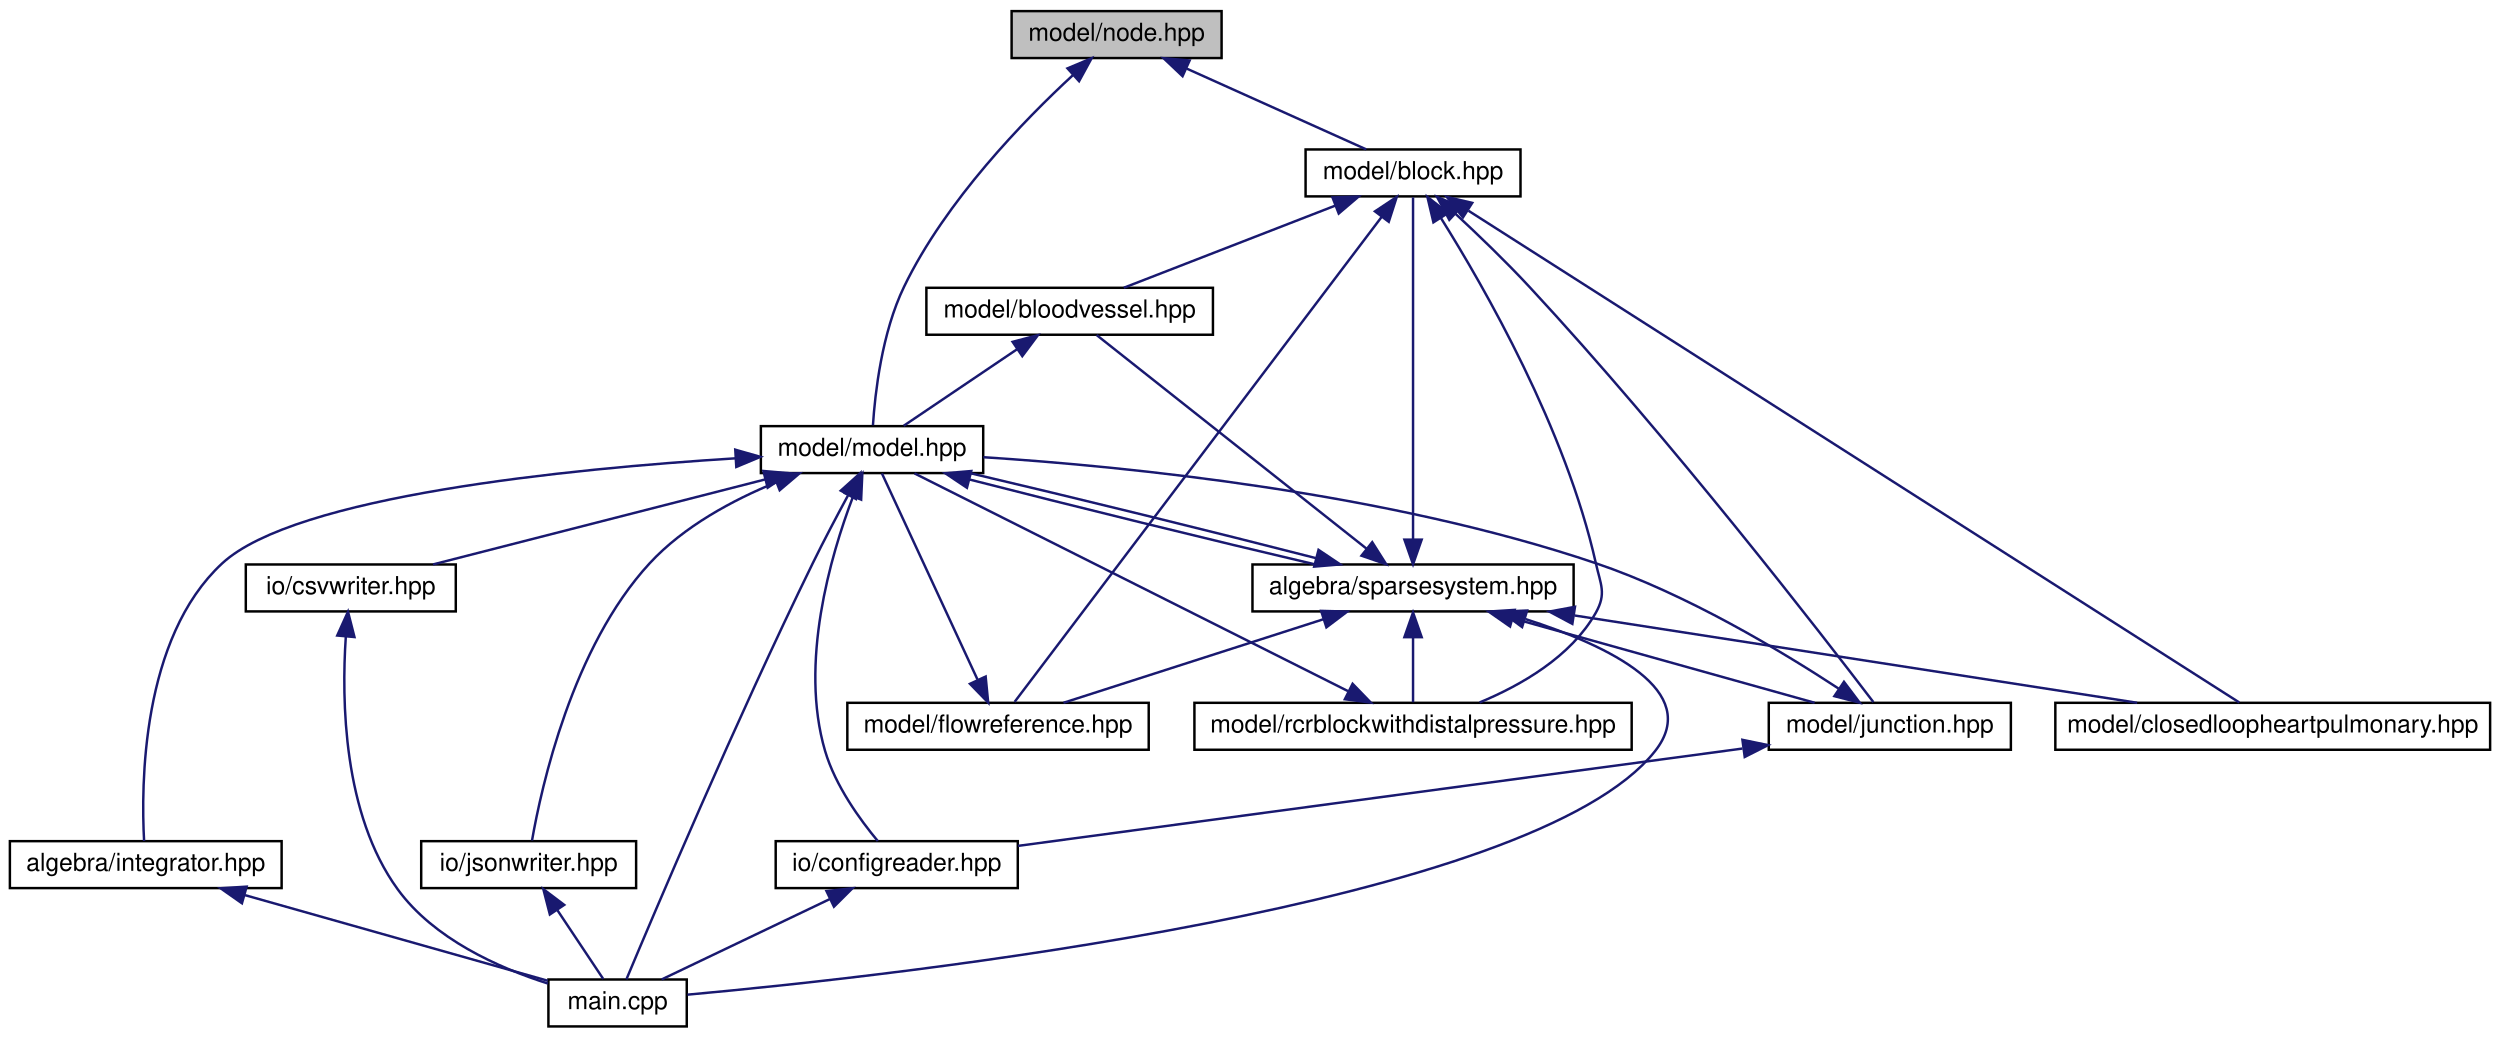
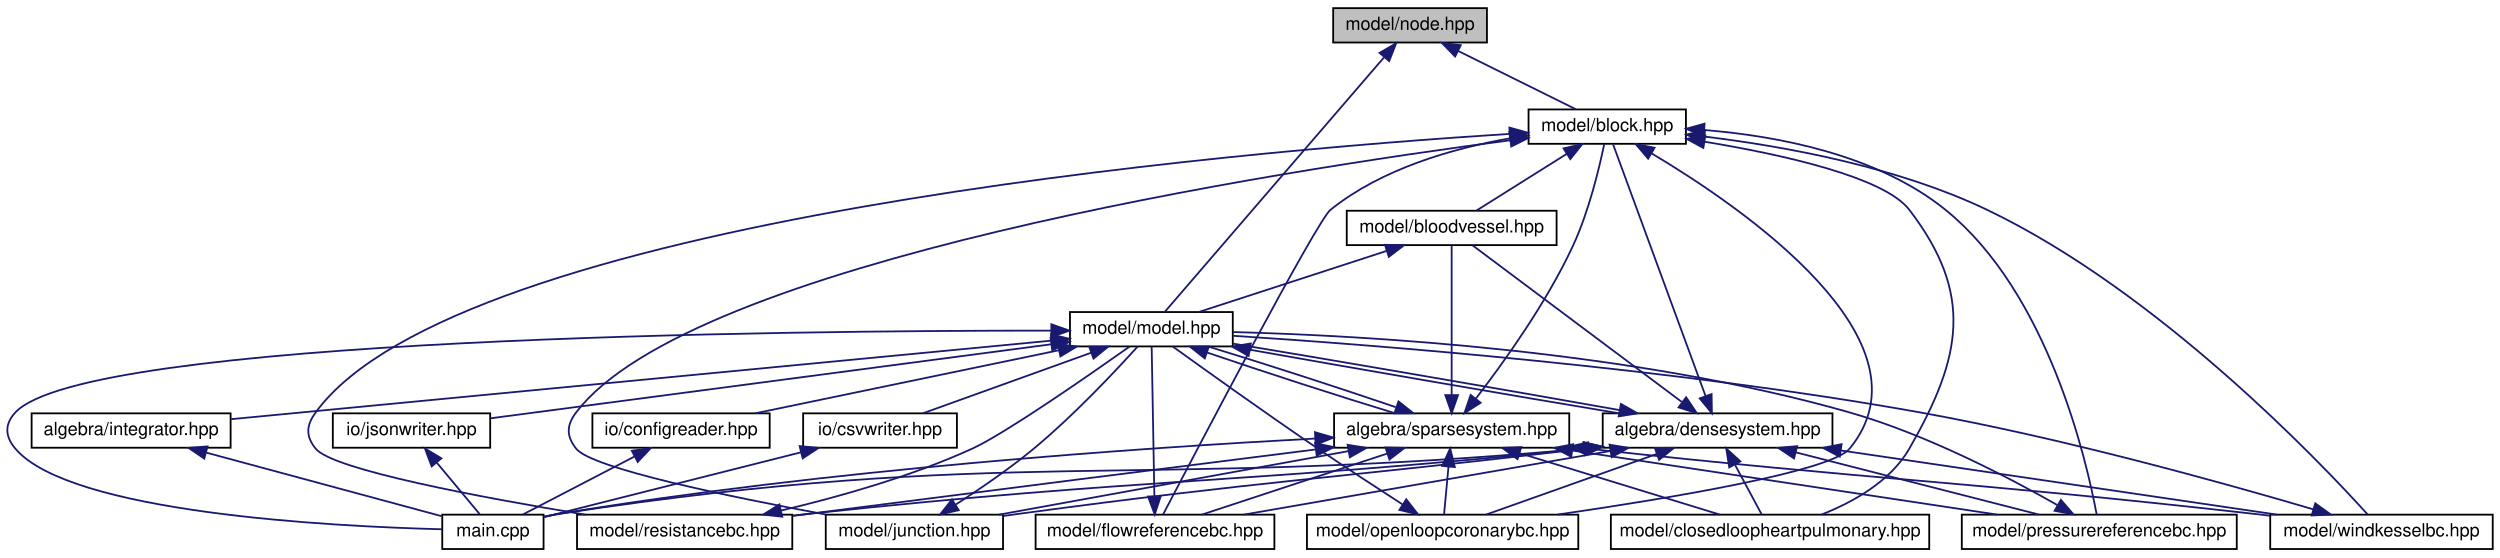
- <svg xmlns="http://www.w3.org/2000/svg" xmlns:xlink="http://www.w3.org/1999/xlink" width="1012pt" height="420pt" viewBox="0.00 0.00 1012.00 420.00">
-   <g id="graph0" class="graph" transform="scale(1 1) rotate(0) translate(4 416)">
+ <svg xmlns="http://www.w3.org/2000/svg" xmlns:xlink="http://www.w3.org/1999/xlink" width="1382pt" height="308pt" viewBox="0.00 0.00 1381.96 308.00">
+   <g id="graph0" class="graph" transform="scale(1 1) rotate(0) translate(4 304)">
    <g id="node1" class="node">
      <g id="a_node1">
        <a xlink:title="MODEL::Node source file.">
-           <polygon fill="#bfbfbf" stroke="black" points="405.5,-392.5 405.5,-411.5 490.5,-411.5 490.5,-392.5 405.5,-392.5" />
-           <text text-anchor="middle" x="448" y="-399.5" font-family="Helvetica,sans-Serif" font-size="10.00">model/node.hpp</text>
+           <polygon fill="#bfbfbf" stroke="black" points="732.96,-280.5 732.96,-299.5 817.96,-299.5 817.96,-280.5 732.96,-280.5" />
+           <text text-anchor="middle" x="775.46" y="-287.5" font-family="Helvetica,sans-Serif" font-size="10.00">model/node.hpp</text>
        </a>
      </g>
    </g>
    <g id="node2" class="node">
      <g id="a_node2">
        <a xlink:href="block_8hpp.html" target="_top" xlink:title="MODEL::Block source file.">
-           <polygon fill="none" stroke="black" points="524.5,-336.5 524.5,-355.5 611.5,-355.5 611.5,-336.5 524.5,-336.5" />
-           <text text-anchor="middle" x="568" y="-343.5" font-family="Helvetica,sans-Serif" font-size="10.00">model/block.hpp</text>
+           <polygon fill="none" stroke="black" points="840.96,-224.5 840.96,-243.5 927.96,-243.5 927.96,-224.5 840.96,-224.5" />
+           <text text-anchor="middle" x="884.46" y="-231.5" font-family="Helvetica,sans-Serif" font-size="10.00">model/block.hpp</text>
        </a>
      </g>
    </g>
    <g id="edge1" class="edge">
-       <path fill="none" stroke="midnightblue" d="M476.37,-388.23C498.82,-378.13 529.54,-364.31 549.07,-355.52" />
-       <polygon fill="midnightblue" stroke="midnightblue" points="474.7,-385.15 467.01,-392.44 477.57,-391.53 474.7,-385.15" />
+       <path fill="none" stroke="midnightblue" d="M801.98,-275.86C822.19,-265.85 849.45,-252.35 866.99,-243.65" />
+       <polygon fill="midnightblue" stroke="midnightblue" points="800.38,-272.75 792.97,-280.32 803.49,-279.02 800.38,-272.75" />
    </g>
    <g id="node4" class="node">
      <g id="a_node4">
        <a xlink:href="model_8hpp.html" target="_top" xlink:title="MODEL::Model source file.">
-           <polygon fill="none" stroke="black" points="304,-224.5 304,-243.5 394,-243.5 394,-224.5 304,-224.5" />
-           <text text-anchor="middle" x="349" y="-231.5" font-family="Helvetica,sans-Serif" font-size="10.00">model/model.hpp</text>
-         </a>
-       </g>
-     </g>
-     <g id="edge30" class="edge">
-       <path fill="none" stroke="midnightblue" d="M430.44,-385.7C410.59,-367.38 378.86,-334.79 362,-300 352.96,-281.36 350.21,-256.8 349.37,-243.86" />
-       <polygon fill="midnightblue" stroke="midnightblue" points="428.12,-388.33 437.89,-392.43 432.81,-383.13 428.12,-388.33" />
+           <polygon fill="none" stroke="black" points="587.46,-112.5 587.46,-131.5 677.46,-131.5 677.46,-112.5 587.46,-112.5" />
+           <text text-anchor="middle" x="632.46" y="-119.5" font-family="Helvetica,sans-Serif" font-size="10.00">model/model.hpp</text>
+         </a>
+       </g>
+     </g>
+     <g id="edge50" class="edge">
+       <path fill="none" stroke="midnightblue" d="M761,-272.21C730.89,-237.26 662.43,-157.79 639.84,-131.57" />
+       <polygon fill="midnightblue" stroke="midnightblue" points="758.59,-274.78 767.77,-280.08 763.9,-270.21 758.59,-274.78" />
    </g>
    <g id="node3" class="node">
      <g id="a_node3">
        <a xlink:href="bloodvessel_8hpp.html" target="_top" xlink:title="MODEL::BloodVessel source file.">
-           <polygon fill="none" stroke="black" points="371,-280.5 371,-299.5 487,-299.5 487,-280.5 371,-280.5" />
-           <text text-anchor="middle" x="429" y="-287.5" font-family="Helvetica,sans-Serif" font-size="10.00">model/bloodvessel.hpp</text>
+           <polygon fill="none" stroke="black" points="740.46,-168.5 740.46,-187.5 856.46,-187.5 856.46,-168.5 740.46,-168.5" />
+           <text text-anchor="middle" x="798.46" y="-175.5" font-family="Helvetica,sans-Serif" font-size="10.00">model/bloodvessel.hpp</text>
        </a>
      </g>
    </g>
    <g id="edge2" class="edge">
-       <path fill="none" stroke="midnightblue" d="M536.52,-332.77C510.41,-322.63 473.96,-308.47 450.92,-299.52" />
-       <polygon fill="midnightblue" stroke="midnightblue" points="535.39,-336.08 545.98,-336.44 537.92,-329.56 535.39,-336.08" />
+       <path fill="none" stroke="midnightblue" d="M862.01,-218.9C846.24,-209 825.65,-196.07 812.24,-187.65" />
+       <polygon fill="midnightblue" stroke="midnightblue" points="860.31,-221.97 870.64,-224.32 864.04,-216.04 860.31,-221.97" />
+     </g>
+     <g id="node7" class="node">
+       <g id="a_node7">
+         <a xlink:href="closedloopheartpulmonary_8hpp.html" target="_top" xlink:title="MODEL::ClosedLoopHeartPulmonary source file.">
+           <polygon fill="none" stroke="black" points="886.46,-0.5 886.46,-19.5 1062.46,-19.5 1062.46,-0.5 886.46,-0.5" />
+           <text text-anchor="middle" x="974.46" y="-7.5" font-family="Helvetica,sans-Serif" font-size="10.00">model/closedloopheartpulmonary.hpp</text>
+         </a>
+       </g>
+     </g>
+     <g id="edge43" class="edge">
+       <path fill="none" stroke="midnightblue" d="M938.15,-225.68C981.54,-218.53 1037.61,-206.08 1051.46,-188 1087.14,-141.43 1080.66,-106.88 1051.46,-56 1041.06,-37.87 1020.21,-26.35 1002.83,-19.51" />
+       <polygon fill="midnightblue" stroke="midnightblue" points="937.59,-222.22 928.27,-227.25 938.69,-229.14 937.59,-222.22" />
    </g>
    <g id="node8" class="node">
      <g id="a_node8">
-         <a xlink:href="closedloopheartpulmonary_8hpp.html" target="_top" xlink:title="MODEL::ClosedLoopHeartPulmonary source file.">
-           <polygon fill="none" stroke="black" points="828,-112.5 828,-131.5 1004,-131.5 1004,-112.5 828,-112.5" />
-           <text text-anchor="middle" x="916" y="-119.5" font-family="Helvetica,sans-Serif" font-size="10.00">model/closedloopheartpulmonary.hpp</text>
-         </a>
-       </g>
-     </g>
-     <g id="edge26" class="edge">
-       <path fill="none" stroke="midnightblue" d="M590.45,-330.68C656.63,-288.46 849.56,-165.39 902.45,-131.64" />
-       <polygon fill="midnightblue" stroke="midnightblue" points="588.19,-327.97 581.64,-336.3 591.96,-333.87 588.19,-327.97" />
+         <a xlink:href="flowreferencebc_8hpp.html" target="_top" xlink:title="MODEL::FlowReferenceBC source file.">
+           <polygon fill="none" stroke="black" points="568.46,-0.5 568.46,-19.5 700.46,-19.5 700.46,-0.5 568.46,-0.5" />
+           <text text-anchor="middle" x="634.46" y="-7.5" font-family="Helvetica,sans-Serif" font-size="10.00">model/flowreferencebc.hpp</text>
+         </a>
+       </g>
+     </g>
+     <g id="edge44" class="edge">
+       <path fill="none" stroke="midnightblue" d="M830.74,-227.54C799.02,-221.97 759.68,-210.72 731.46,-188 723.92,-181.93 657.11,-54.43 638.98,-19.68" />
+       <polygon fill="midnightblue" stroke="midnightblue" points="830.32,-231.01 840.75,-229.15 831.44,-224.1 830.32,-231.01" />
    </g>
    <g id="node9" class="node">
      <g id="a_node9">
-         <a xlink:href="flowreference_8hpp.html" target="_top" xlink:title="MODEL::FlowReference source file.">
-           <polygon fill="none" stroke="black" points="339,-112.5 339,-131.5 461,-131.5 461,-112.5 339,-112.5" />
-           <text text-anchor="middle" x="400" y="-119.5" font-family="Helvetica,sans-Serif" font-size="10.00">model/flowreference.hpp</text>
-         </a>
-       </g>
-     </g>
-     <g id="edge27" class="edge">
-       <path fill="none" stroke="midnightblue" d="M555.35,-328.28C521.91,-284.1 432.04,-165.34 406.72,-131.88" />
-       <polygon fill="midnightblue" stroke="midnightblue" points="552.59,-330.44 561.41,-336.3 558.17,-326.21 552.59,-330.44" />
+         <a xlink:href="junction_8hpp.html" target="_top" xlink:title="MODEL::Junction source file.">
+           <polygon fill="none" stroke="black" points="452.46,-0.5 452.46,-19.5 550.46,-19.5 550.46,-0.5 452.46,-0.5" />
+           <text text-anchor="middle" x="501.46" y="-7.5" font-family="Helvetica,sans-Serif" font-size="10.00">model/junction.hpp</text>
+         </a>
+       </g>
+     </g>
+     <g id="edge45" class="edge">
+       <path fill="none" stroke="midnightblue" d="M830.79,-226.45C701.28,-209.44 377.67,-159.29 314.46,-76 309.09,-68.92 308.96,-62.98 314.46,-56 323.09,-45.05 400.04,-29.24 452.5,-19.56" />
+       <polygon fill="midnightblue" stroke="midnightblue" points="830.51,-229.95 840.87,-227.76 831.41,-223.01 830.51,-229.95" />
    </g>
    <g id="node10" class="node">
      <g id="a_node10">
-         <a xlink:href="junction_8hpp.html" target="_top" xlink:title="MODEL::Junction source file.">
-           <polygon fill="none" stroke="black" points="712,-112.5 712,-131.5 810,-131.5 810,-112.5 712,-112.5" />
-           <text text-anchor="middle" x="761" y="-119.5" font-family="Helvetica,sans-Serif" font-size="10.00">model/junction.hpp</text>
-         </a>
-       </g>
-     </g>
-     <g id="edge28" class="edge">
-       <path fill="none" stroke="midnightblue" d="M585.05,-329.58C594.19,-321.1 605.49,-310.24 615,-300 672.19,-238.41 734.29,-158.11 754.35,-131.78" />
-       <polygon fill="midnightblue" stroke="midnightblue" points="582.68,-327.01 577.68,-336.35 587.42,-332.16 582.68,-327.01" />
+         <a xlink:href="openloopcoronarybc_8hpp.html" target="_top" xlink:title="MODEL::OpenLoopCoronaryBC source file.">
+           <polygon fill="none" stroke="black" points="718.46,-0.5 718.46,-19.5 868.46,-19.5 868.46,-0.5 718.46,-0.5" />
+           <text text-anchor="middle" x="793.46" y="-7.5" font-family="Helvetica,sans-Serif" font-size="10.00">model/openloopcoronarybc.hpp</text>
+         </a>
+       </g>
+     </g>
+     <g id="edge46" class="edge">
+       <path fill="none" stroke="midnightblue" d="M908.94,-219.24C959.54,-189.1 1067,-115.21 1018.46,-56 1008.17,-43.45 919.77,-28.64 856.89,-19.53" />
+       <polygon fill="midnightblue" stroke="midnightblue" points="907.07,-216.28 900.21,-224.35 910.61,-222.32 907.07,-216.28" />
+     </g>
+     <g id="node11" class="node">
+       <g id="a_node11">
+         <a xlink:href="pressurereferencebc_8hpp.html" target="_top" xlink:title="MODEL::PressureReferenceBC source file.">
+           <polygon fill="none" stroke="black" points="1080.46,-0.5 1080.46,-19.5 1232.46,-19.5 1232.46,-0.5 1080.46,-0.5" />
+           <text text-anchor="middle" x="1156.46" y="-7.5" font-family="Helvetica,sans-Serif" font-size="10.00">model/pressurereferencebc.hpp</text>
+         </a>
+       </g>
+     </g>
+     <g id="edge47" class="edge">
+       <path fill="none" stroke="midnightblue" d="M938.04,-232.13C978.66,-228.85 1033.75,-218.47 1071.46,-188 1128.47,-141.94 1149.68,-48.4 1155.01,-19.62" />
+       <polygon fill="midnightblue" stroke="midnightblue" points="937.78,-228.64 928.04,-232.82 938.26,-235.63 937.78,-228.64" />
    </g>
    <g id="node12" class="node">
      <g id="a_node12">
-         <a xlink:href="rcrblockwithdistalpressure_8hpp.html" target="_top" xlink:title="MODEL::RCRBlockWithDistalPressure source file.">
-           <polygon fill="none" stroke="black" points="479.5,-112.5 479.5,-131.5 656.5,-131.5 656.5,-112.5 479.5,-112.5" />
-           <text text-anchor="middle" x="568" y="-119.5" font-family="Helvetica,sans-Serif" font-size="10.00">model/rcrblockwithdistalpressure.hpp</text>
-         </a>
-       </g>
-     </g>
-     <g id="edge29" class="edge">
-       <path fill="none" stroke="midnightblue" d="M579.32,-327.69C596.86,-299.71 629.87,-242.19 642,-188 643.94,-179.33 646.36,-175.75 642,-168 631.98,-150.18 611.72,-138.59 594.93,-131.64" />
-       <polygon fill="midnightblue" stroke="midnightblue" points="576.25,-325.99 573.81,-336.3 582.15,-329.76 576.25,-325.99" />
+         <a xlink:href="resistancebc_8hpp.html" target="_top" xlink:title="MODEL::ResistanceBC source file.">
+           <polygon fill="none" stroke="black" points="314.96,-0.5 314.96,-19.5 433.96,-19.5 433.96,-0.5 314.96,-0.5" />
+           <text text-anchor="middle" x="374.46" y="-7.5" font-family="Helvetica,sans-Serif" font-size="10.00">model/resistancebc.hpp</text>
+         </a>
+       </g>
+     </g>
+     <g id="edge48" class="edge">
+       <path fill="none" stroke="midnightblue" d="M830.5,-230C677.84,-220.23 248.87,-183.51 170.46,-76 165.22,-68.82 164.89,-62.93 170.46,-56 179.86,-44.3 262.37,-28.92 319.53,-19.51" />
+       <polygon fill="midnightblue" stroke="midnightblue" points="830.38,-233.5 840.58,-230.63 830.82,-226.51 830.38,-233.5" />
+     </g>
+     <g id="node13" class="node">
+       <g id="a_node13">
+         <a xlink:href="windkesselbc_8hpp.html" target="_top" xlink:title="MODEL::WindkesselBC source file.">
+           <polygon fill="none" stroke="black" points="1250.96,-0.5 1250.96,-19.5 1373.96,-19.5 1373.96,-0.5 1250.96,-0.5" />
+           <text text-anchor="middle" x="1312.46" y="-7.5" font-family="Helvetica,sans-Serif" font-size="10.00">model/windkesselbc.hpp</text>
+         </a>
+       </g>
+     </g>
+     <g id="edge49" class="edge">
+       <path fill="none" stroke="midnightblue" d="M938.37,-228.47C982.17,-223.17 1044.65,-211.85 1094.46,-188 1189,-142.74 1278.51,-48.66 1304.75,-19.68" />
+       <polygon fill="midnightblue" stroke="midnightblue" points="937.74,-225.02 928.21,-229.63 938.54,-231.97 937.74,-225.02" />
    </g>
    <g id="edge3" class="edge">
-       <path fill="none" stroke="midnightblue" d="M407.7,-274.62C393.08,-264.76 374.17,-251.99 361.82,-243.65" />
-       <polygon fill="midnightblue" stroke="midnightblue" points="405.9,-277.63 416.15,-280.32 409.82,-271.83 405.9,-277.63" />
+       <path fill="none" stroke="midnightblue" d="M762.51,-165.3C731.23,-155.13 686.64,-140.62 658.64,-131.52" />
+       <polygon fill="midnightblue" stroke="midnightblue" points="761.57,-168.68 772.16,-168.44 763.73,-162.02 761.57,-168.68" />
    </g>
    <g id="node5" class="node">
      <g id="a_node5">
-         <a xlink:href="integrator_8hpp.html" target="_top" xlink:title="ALGEBRA::Integrator source file.">
-           <polygon fill="none" stroke="black" points="0,-56.5 0,-75.5 110,-75.5 110,-56.5 0,-56.5" />
-           <text text-anchor="middle" x="55" y="-63.5" font-family="Helvetica,sans-Serif" font-size="10.00">algebra/integrator.hpp</text>
+         <a xlink:href="densesystem_8hpp.html" target="_top" xlink:title="ALGEBRA::DenseSystem source file.">
+           <polygon fill="none" stroke="black" points="881.96,-56.5 881.96,-75.5 1008.96,-75.5 1008.96,-56.5 881.96,-56.5" />
+           <text text-anchor="middle" x="945.46" y="-63.5" font-family="Helvetica,sans-Serif" font-size="10.00">algebra/densesystem.hpp</text>
        </a>
      </g>
    </g>
    <g id="edge4" class="edge">
-       <path fill="none" stroke="midnightblue" d="M293.69,-230.47C225.66,-226.21 115.52,-215.21 86,-188 53.15,-157.72 53.1,-97.82 54.33,-75.58" />
-       <polygon fill="midnightblue" stroke="midnightblue" points="293.63,-233.97 303.82,-231.07 294.05,-226.98 293.63,-233.97" />
+       <path fill="none" stroke="midnightblue" d="M686.93,-110.66C744.22,-100.46 833.73,-85.04 891.02,-75.52" />
+       <polygon fill="midnightblue" stroke="midnightblue" points="686.2,-107.24 676.97,-112.44 687.43,-114.13 686.2,-107.24" />
    </g>
    <g id="node6" class="node">
      <g id="a_node6">
        <a xlink:href="main_8cpp.html" target="_top" xlink:title="Main routine of svZeroDSolver.">
-           <polygon fill="none" stroke="black" points="218,-0.5 218,-19.5 274,-19.5 274,-0.5 218,-0.5" />
-           <text text-anchor="middle" x="246" y="-7.5" font-family="Helvetica,sans-Serif" font-size="10.00">main.cpp</text>
-         </a>
-       </g>
-     </g>
-     <g id="edge25" class="edge">
-       <path fill="none" stroke="midnightblue" d="M339.27,-215.45C334.79,-207.19 329.48,-197.16 325,-188 293.8,-124.22 260.37,-45.33 249.57,-19.57" />
-       <polygon fill="midnightblue" stroke="midnightblue" points="336.34,-217.38 344.22,-224.47 342.48,-214.01 336.34,-217.38" />
-     </g>
-     <g id="node7" class="node">
-       <g id="a_node7">
-         <a xlink:href="sparsesystem_8hpp.html" target="_top" xlink:title="ALGEBRA::SparseSystem source file.">
-           <polygon fill="none" stroke="black" points="503,-168.5 503,-187.5 633,-187.5 633,-168.5 503,-168.5" />
-           <text text-anchor="middle" x="568" y="-175.5" font-family="Helvetica,sans-Serif" font-size="10.00">algebra/sparsesystem.hpp</text>
-         </a>
-       </g>
-     </g>
-     <g id="edge6" class="edge">
-       <path fill="none" stroke="midnightblue" d="M388.46,-221.89C428.11,-211.7 488.68,-196.8 528.38,-187.52" />
-       <polygon fill="midnightblue" stroke="midnightblue" points="387.42,-218.55 378.61,-224.44 389.17,-225.33 387.42,-218.55" />
-     </g>
-     <g id="node11" class="node">
-       <g id="a_node11">
-         <a xlink:href="configreader_8hpp.html" target="_top" xlink:title="IO::ConfigReader source file.">
-           <polygon fill="none" stroke="black" points="310,-56.5 310,-75.5 408,-75.5 408,-56.5 310,-56.5" />
-           <text text-anchor="middle" x="359" y="-63.5" font-family="Helvetica,sans-Serif" font-size="10.00">io/configreader.hpp</text>
-         </a>
-       </g>
-     </g>
-     <g id="edge20" class="edge">
-       <path fill="none" stroke="midnightblue" d="M341.23,-214.76C332.13,-190.79 319.54,-147.56 330,-112 334.15,-97.91 344.22,-84.07 351.33,-75.54" />
-       <polygon fill="midnightblue" stroke="midnightblue" points="338.1,-216.35 345.07,-224.32 344.59,-213.74 338.1,-216.35" />
-     </g>
-     <g id="node13" class="node">
-       <g id="a_node13">
-         <a xlink:href="csvwriter_8hpp.html" target="_top" xlink:title="IO::write_csv source file.">
-           <polygon fill="none" stroke="black" points="95.5,-168.5 95.5,-187.5 180.5,-187.5 180.5,-168.5 95.5,-168.5" />
-           <text text-anchor="middle" x="138" y="-175.5" font-family="Helvetica,sans-Serif" font-size="10.00">io/csvwriter.hpp</text>
-         </a>
-       </g>
-     </g>
-     <g id="edge21" class="edge">
-       <path fill="none" stroke="midnightblue" d="M305.86,-221.96C266.01,-211.76 207.64,-196.82 171.28,-187.52" />
-       <polygon fill="midnightblue" stroke="midnightblue" points="305.01,-225.35 315.57,-224.44 306.75,-218.57 305.01,-225.35" />
+           <polygon fill="none" stroke="black" points="240.46,-0.5 240.46,-19.5 296.46,-19.5 296.46,-0.5 240.46,-0.5" />
+           <text text-anchor="middle" x="268.46" y="-7.5" font-family="Helvetica,sans-Serif" font-size="10.00">main.cpp</text>
+         </a>
+       </g>
+     </g>
+     <g id="edge42" class="edge">
+       <path fill="none" stroke="midnightblue" d="M577.07,-121.24C430.85,-121.28 43.06,-117.46 4.46,-76 -1.6,-69.49 -1.27,-62.79 4.46,-56 34.45,-20.47 178.71,-12.99 240.39,-11.42" />
+       <polygon fill="midnightblue" stroke="midnightblue" points="577.17,-124.74 587.17,-121.23 577.17,-117.74 577.17,-124.74" />
    </g>
    <g id="node14" class="node">
      <g id="a_node14">
+         <a xlink:href="integrator_8hpp.html" target="_top" xlink:title="ALGEBRA::Integrator source file.">
+           <polygon fill="none" stroke="black" points="13.46,-56.5 13.46,-75.5 123.46,-75.5 123.46,-56.5 13.46,-56.5" />
+           <text text-anchor="middle" x="68.46" y="-63.5" font-family="Helvetica,sans-Serif" font-size="10.00">algebra/integrator.hpp</text>
+         </a>
+       </g>
+     </g>
+     <g id="edge22" class="edge">
+       <path fill="none" stroke="midnightblue" d="M577.23,-115.71C469.32,-105.38 231.64,-82.62 123.71,-72.29" />
+       <polygon fill="midnightblue" stroke="midnightblue" points="576.97,-119.2 587.26,-116.67 577.64,-112.23 576.97,-119.2" />
+     </g>
+     <g id="node15" class="node">
+       <g id="a_node15">
+         <a xlink:href="sparsesystem_8hpp.html" target="_top" xlink:title="ALGEBRA::SparseSystem source file.">
+           <polygon fill="none" stroke="black" points="733.46,-56.5 733.46,-75.5 863.46,-75.5 863.46,-56.5 733.46,-56.5" />
+           <text text-anchor="middle" x="798.46" y="-63.5" font-family="Helvetica,sans-Serif" font-size="10.00">algebra/sparsesystem.hpp</text>
+         </a>
+       </g>
+     </g>
+     <g id="edge24" class="edge">
+       <path fill="none" stroke="midnightblue" d="M663.13,-109.17C692.8,-99 737.33,-84.59 767.2,-75.52" />
+       <polygon fill="midnightblue" stroke="midnightblue" points="661.98,-105.86 653.68,-112.44 664.27,-112.48 661.98,-105.86" />
+     </g>
+     <g id="node16" class="node">
+       <g id="a_node16">
+         <a xlink:href="configreader_8hpp.html" target="_top" xlink:title="IO::ConfigReader source file.">
+           <polygon fill="none" stroke="black" points="323.46,-56.5 323.46,-75.5 421.46,-75.5 421.46,-56.5 323.46,-56.5" />
+           <text text-anchor="middle" x="372.46" y="-63.5" font-family="Helvetica,sans-Serif" font-size="10.00">io/configreader.hpp</text>
+         </a>
+       </g>
+     </g>
+     <g id="edge36" class="edge">
+       <path fill="none" stroke="midnightblue" d="M581.47,-110.41C532.33,-100.2 458.93,-84.96 413.47,-75.52" />
+       <polygon fill="midnightblue" stroke="midnightblue" points="580.76,-113.84 591.26,-112.44 582.18,-106.98 580.76,-113.84" />
+     </g>
+     <g id="node17" class="node">
+       <g id="a_node17">
+         <a xlink:href="csvwriter_8hpp.html" target="_top" xlink:title="IO::write_csv source file.">
+           <polygon fill="none" stroke="black" points="439.96,-56.5 439.96,-75.5 524.96,-75.5 524.96,-56.5 439.96,-56.5" />
+           <text text-anchor="middle" x="482.46" y="-63.5" font-family="Helvetica,sans-Serif" font-size="10.00">io/csvwriter.hpp</text>
+         </a>
+       </g>
+     </g>
+     <g id="edge38" class="edge">
+       <path fill="none" stroke="midnightblue" d="M599.24,-109.04C571.01,-98.88 531.2,-84.55 506.12,-75.52" />
+       <polygon fill="midnightblue" stroke="midnightblue" points="598.1,-112.35 608.69,-112.44 600.47,-105.76 598.1,-112.35" />
+     </g>
+     <g id="node18" class="node">
+       <g id="a_node18">
        <a xlink:href="jsonwriter_8hpp.html" target="_top" xlink:title="IO::write_json source file.">
-           <polygon fill="none" stroke="black" points="166.5,-56.5 166.5,-75.5 253.5,-75.5 253.5,-56.5 166.5,-56.5" />
-           <text text-anchor="middle" x="210" y="-63.5" font-family="Helvetica,sans-Serif" font-size="10.00">io/jsonwriter.hpp</text>
-         </a>
-       </g>
+           <polygon fill="none" stroke="black" points="179.96,-56.5 179.96,-75.5 266.96,-75.5 266.96,-56.5 179.96,-56.5" />
+           <text text-anchor="middle" x="223.46" y="-63.5" font-family="Helvetica,sans-Serif" font-size="10.00">io/jsonwriter.hpp</text>
+         </a>
+       </g>
+     </g>
+     <g id="edge40" class="edge">
+       <path fill="none" stroke="midnightblue" d="M576.97,-113.67C494.68,-102.81 342,-82.65 267.14,-72.77" />
+       <polygon fill="midnightblue" stroke="midnightblue" points="576.76,-117.18 587.13,-115.01 577.67,-110.24 576.76,-117.18" />
+     </g>
+     <g id="edge6" class="edge">
+       <path fill="none" stroke="midnightblue" d="M938.8,-85.12C925.79,-120.55 897.38,-197.83 887.74,-224.08" />
+       <polygon fill="midnightblue" stroke="midnightblue" points="942.15,-86.16 942.31,-75.57 935.58,-83.75 942.15,-86.16" />
+     </g>
+     <g id="edge7" class="edge">
+       <path fill="none" stroke="midnightblue" d="M925.64,-81.83C894.48,-105.15 835.01,-149.65 810,-168.37" />
+       <polygon fill="midnightblue" stroke="midnightblue" points="928.07,-84.39 933.98,-75.59 923.88,-78.78 928.07,-84.39" />
+     </g>
+     <g id="edge13" class="edge">
+       <path fill="none" stroke="midnightblue" d="M891.14,-77.31C830.71,-88.07 734.32,-104.66 677.78,-114" />
+       <polygon fill="midnightblue" stroke="midnightblue" points="892.02,-80.71 901.25,-75.5 890.79,-73.82 892.02,-80.71" />
+     </g>
+     <g id="edge5" class="edge">
+       <path fill="none" stroke="midnightblue" d="M871.57,-55.99C619.28,-33.2 551.8,-57.49 305.46,-20 302.59,-19.56 299.61,-19.01 296.64,-18.39" />
+       <polygon fill="midnightblue" stroke="midnightblue" points="871.51,-59.49 881.78,-56.92 872.15,-52.52 871.51,-59.49" />
+     </g>
+     <g id="edge8" class="edge">
+       <path fill="none" stroke="midnightblue" d="M955.14,-46.98C960.06,-37.82 965.82,-27.09 969.76,-19.75" />
+       <polygon fill="midnightblue" stroke="midnightblue" points="951.9,-45.62 950.25,-56.08 958.07,-48.93 951.9,-45.62" />
+     </g>
+     <g id="edge9" class="edge">
+       <path fill="none" stroke="midnightblue" d="M886.3,-54.73C827.53,-44.52 738.46,-29.06 683.51,-19.52" />
+       <polygon fill="midnightblue" stroke="midnightblue" points="885.73,-58.18 896.18,-56.44 886.93,-51.28 885.73,-58.18" />
+     </g>
+     <g id="edge11" class="edge">
+       <path fill="none" stroke="midnightblue" d="M871.52,-55.9C731.71,-39.39 694.98,-38.3 559.46,-20 556.53,-19.6 553.52,-19.18 550.49,-18.75" />
+       <polygon fill="midnightblue" stroke="midnightblue" points="871.42,-59.41 881.76,-57.12 872.25,-52.46 871.42,-59.41" />
+     </g>
+     <g id="edge14" class="edge">
+       <path fill="none" stroke="midnightblue" d="M911.79,-53.04C883.19,-42.88 842.85,-28.55 817.43,-19.52" />
+       <polygon fill="midnightblue" stroke="midnightblue" points="910.78,-56.39 921.38,-56.44 913.13,-49.8 910.78,-56.39" />
+     </g>
+     <g id="edge16" class="edge">
+       <path fill="none" stroke="midnightblue" d="M988.6,-53.96C1028.46,-43.76 1086.82,-28.82 1123.18,-19.52" />
+       <polygon fill="midnightblue" stroke="midnightblue" points="987.72,-50.57 978.9,-56.44 989.45,-57.35 987.72,-50.57" />
+     </g>
+     <g id="edge18" class="edge">
+       <path fill="none" stroke="midnightblue" d="M871.67,-55.96C680.45,-36.42 630.46,-40.03 443.46,-20 440.46,-19.68 437.38,-19.33 434.28,-18.97" />
+       <polygon fill="midnightblue" stroke="midnightblue" points="871.47,-59.46 881.78,-57 872.19,-52.49 871.47,-59.46" />
+     </g>
+     <g id="edge20" class="edge">
+       <path fill="none" stroke="midnightblue" d="M1013.56,-54.98C1082.89,-44.78 1189.2,-29.14 1254.58,-19.52" />
+       <polygon fill="midnightblue" stroke="midnightblue" points="1013,-51.53 1003.61,-56.44 1014.02,-58.45 1013,-51.53" />
+     </g>
+     <g id="edge10" class="edge">
+       <path fill="none" stroke="midnightblue" d="M634.12,-29.6C633.69,-53.67 632.94,-94.62 632.62,-112.37" />
+       <polygon fill="midnightblue" stroke="midnightblue" points="637.62,-29.65 634.31,-19.59 630.62,-29.53 637.62,-29.65" />
+     </g>
+     <g id="edge12" class="edge">
+       <path fill="none" stroke="midnightblue" d="M524.47,-25.18C537.51,-33.58 553.88,-44.75 567.46,-56 589.83,-74.53 613.24,-99.57 624.91,-112.49" />
+       <polygon fill="midnightblue" stroke="midnightblue" points="525.98,-21.98 515.65,-19.59 522.23,-27.9 525.98,-21.98" />
+     </g>
+     <g id="edge15" class="edge">
+       <path fill="none" stroke="midnightblue" d="M771.2,-25.22C757.62,-33.97 739.94,-45.49 724.46,-56 695.34,-75.77 661.69,-99.88 644.27,-112.44" />
+       <polygon fill="midnightblue" stroke="midnightblue" points="773.35,-28 779.88,-19.65 769.57,-22.11 773.35,-28" />
+     </g>
+     <g id="edge17" class="edge">
+       <path fill="none" stroke="midnightblue" d="M1133.22,-24.83C1106.51,-40.03 1060.87,-63.89 1018.46,-76 898.6,-110.22 750.71,-118.49 677.67,-120.44" />
+       <polygon fill="midnightblue" stroke="midnightblue" points="1135.26,-27.69 1142.17,-19.66 1131.76,-21.63 1135.26,-27.69" />
+     </g>
+     <g id="edge19" class="edge">
+       <path fill="none" stroke="midnightblue" d="M427.82,-21.8C459.38,-29.23 499.67,-40.57 533.46,-56 551.42,-64.2 598.13,-96.66 620.36,-112.38" />
+       <polygon fill="midnightblue" stroke="midnightblue" points="428.43,-18.35 417.9,-19.53 426.86,-25.17 428.43,-18.35" />
+     </g>
+     <g id="edge21" class="edge">
+       <path fill="none" stroke="midnightblue" d="M1274.83,-22.41C1225.4,-36.97 1135.71,-61.96 1057.46,-76 920.35,-100.6 755.76,-113.32 677.74,-118.36" />
+       <polygon fill="midnightblue" stroke="midnightblue" points="1275.86,-25.75 1284.45,-19.56 1273.87,-19.04 1275.86,-25.75" />
    </g>
    <g id="edge23" class="edge">
-       <path fill="none" stroke="midnightblue" d="M310.23,-220.78C292.67,-213.6 272.8,-202.94 259,-188 227.62,-154.04 215.14,-97.37 211.36,-75.75" />
-       <polygon fill="midnightblue" stroke="midnightblue" points="309.1,-224.1 319.69,-224.42 311.61,-217.56 309.1,-224.1" />
-     </g>
-     <g id="edge5" class="edge">
-       <path fill="none" stroke="midnightblue" d="M95.15,-53.65C131.89,-43.26 185.32,-28.16 217.75,-18.99" />
-       <polygon fill="midnightblue" stroke="midnightblue" points="93.94,-50.35 85.26,-56.44 95.84,-57.09 93.94,-50.35" />
-     </g>
-     <g id="edge8" class="edge">
-       <path fill="none" stroke="midnightblue" d="M568,-197.58C568,-233.21 568,-309.95 568,-336.08" />
-       <polygon fill="midnightblue" stroke="midnightblue" points="571.5,-197.57 568,-187.57 564.5,-197.57 571.5,-197.57" />
-     </g>
-     <g id="edge9" class="edge">
-       <path fill="none" stroke="midnightblue" d="M549.26,-193.83C519.79,-217.15 463.56,-261.65 439.91,-280.37" />
-       <polygon fill="midnightblue" stroke="midnightblue" points="551.47,-196.54 557.14,-187.59 547.13,-191.05 551.47,-196.54" />
-     </g>
-     <g id="edge17" class="edge">
-       <path fill="none" stroke="midnightblue" d="M528.71,-190.06C489.13,-200.25 428.55,-215.14 388.79,-224.44" />
-       <polygon fill="midnightblue" stroke="midnightblue" points="529.74,-193.41 538.54,-187.52 527.98,-186.63 529.74,-193.41" />
-     </g>
-     <g id="edge7" class="edge">
-       <path fill="none" stroke="midnightblue" d="M613.51,-165.4C647.51,-154.5 685.09,-136.23 666,-112 616.74,-49.49 360.45,-21.21 274.29,-13.36" />
-       <polygon fill="midnightblue" stroke="midnightblue" points="612.15,-162.16 603.6,-168.42 614.18,-168.86 612.15,-162.16" />
-     </g>
-     <g id="edge10" class="edge">
-       <path fill="none" stroke="midnightblue" d="M633.39,-166.85C699.14,-156.65 799.37,-141.1 861.12,-131.52" />
-       <polygon fill="midnightblue" stroke="midnightblue" points="632.49,-163.45 623.14,-168.44 633.56,-170.37 632.49,-163.45" />
-     </g>
-     <g id="edge11" class="edge">
-       <path fill="none" stroke="midnightblue" d="M531.61,-165.3C499.96,-155.13 454.83,-140.62 426.5,-131.52" />
-       <polygon fill="midnightblue" stroke="midnightblue" points="530.79,-168.72 541.38,-168.44 532.93,-162.05 530.79,-168.72" />
-     </g>
-     <g id="edge13" class="edge">
-       <path fill="none" stroke="midnightblue" d="M608.39,-165.7C644.82,-155.51 697.59,-140.74 730.56,-131.52" />
-       <polygon fill="midnightblue" stroke="midnightblue" points="607.27,-162.38 598.58,-168.44 609.15,-169.12 607.27,-162.38" />
-     </g>
-     <g id="edge18" class="edge">
-       <path fill="none" stroke="midnightblue" d="M568,-157.8C568,-148.91 568,-138.78 568,-131.75" />
-       <polygon fill="midnightblue" stroke="midnightblue" points="564.5,-158.08 568,-168.08 571.5,-158.08 564.5,-158.08" />
-     </g>
-     <g id="edge12" class="edge">
-       <path fill="none" stroke="midnightblue" d="M391.68,-140.95C380.56,-164.92 361.31,-206.46 353,-224.37" />
-       <polygon fill="midnightblue" stroke="midnightblue" points="394.99,-142.14 396.02,-131.59 388.64,-139.19 394.99,-142.14" />
-     </g>
-     <g id="edge16" class="edge">
-       <path fill="none" stroke="midnightblue" d="M740.26,-137.26C717.29,-152.33 678.65,-175.6 642,-188 557.29,-216.65 452.6,-227.14 394.07,-230.92" />
-       <polygon fill="midnightblue" stroke="midnightblue" points="742.44,-140.01 748.81,-131.55 738.55,-134.19 742.44,-140.01" />
-     </g>
-     <g id="edge14" class="edge">
-       <path fill="none" stroke="midnightblue" d="M701.35,-112.99C621.67,-102.28 481.97,-83.52 408.07,-73.59" />
-       <polygon fill="midnightblue" stroke="midnightblue" points="701.33,-116.52 711.71,-114.38 702.26,-109.58 701.33,-116.52" />
-     </g>
-     <g id="edge15" class="edge">
-       <path fill="none" stroke="midnightblue" d="M332,-52.1C310.89,-42.01 282.14,-28.27 263.82,-19.52" />
-       <polygon fill="midnightblue" stroke="midnightblue" points="330.56,-55.29 341.09,-56.44 333.58,-48.97 330.56,-55.29" />
-     </g>
-     <g id="edge19" class="edge">
-       <path fill="none" stroke="midnightblue" d="M541.69,-136.22C496.26,-159.04 404.32,-205.21 366.18,-224.37" />
-       <polygon fill="midnightblue" stroke="midnightblue" points="543.53,-139.21 550.9,-131.59 540.39,-132.95 543.53,-139.21" />
-     </g>
-     <g id="edge22" class="edge">
-       <path fill="none" stroke="midnightblue" d="M135.98,-158.2C134.25,-132.58 134.86,-86.41 157,-56 171.57,-35.98 197.63,-24.29 217.8,-17.86" />
-       <polygon fill="midnightblue" stroke="midnightblue" points="132.51,-158.74 136.87,-168.39 139.49,-158.12 132.51,-158.74" />
-     </g>
-     <g id="edge24" class="edge">
-       <path fill="none" stroke="midnightblue" d="M221.62,-47.57C227.82,-38.27 235.17,-27.25 240.17,-19.75" />
-       <polygon fill="midnightblue" stroke="midnightblue" points="218.58,-45.82 215.94,-56.08 224.4,-49.7 218.58,-45.82" />
+       <path fill="none" stroke="midnightblue" d="M110.13,-53.75C149.1,-43.23 206.23,-27.8 240.15,-18.64" />
+       <polygon fill="midnightblue" stroke="midnightblue" points="108.89,-50.46 100.15,-56.44 110.72,-57.22 108.89,-50.46" />
+     </g>
+     <g id="edge26" class="edge">
+       <path fill="none" stroke="midnightblue" d="M811.86,-83.71C826.76,-103.02 850.69,-136.21 865.46,-168 874.38,-187.19 880.15,-211.53 882.79,-224.29" />
+       <polygon fill="midnightblue" stroke="midnightblue" points="814.46,-81.35 805.53,-75.65 808.95,-85.68 814.46,-81.35" />
+     </g>
+     <g id="edge27" class="edge">
+       <path fill="none" stroke="midnightblue" d="M798.46,-85.6C798.46,-109.67 798.46,-150.62 798.46,-168.37" />
+       <polygon fill="midnightblue" stroke="midnightblue" points="801.96,-85.59 798.46,-75.59 794.96,-85.59 801.96,-85.59" />
+     </g>
+     <g id="edge31" class="edge">
+       <path fill="none" stroke="midnightblue" d="M767.54,-78.92C737.91,-89.06 693.64,-103.4 663.85,-112.44" />
+       <polygon fill="midnightblue" stroke="midnightblue" points="769.06,-82.1 777.36,-75.52 766.77,-75.48 769.06,-82.1" />
+     </g>
+     <g id="edge25" class="edge">
+       <path fill="none" stroke="midnightblue" d="M723.06,-61.58C625.96,-56.39 452.24,-44.41 305.46,-20 302.59,-19.52 299.62,-18.94 296.65,-18.31" />
+       <polygon fill="midnightblue" stroke="midnightblue" points="722.9,-65.08 733.07,-62.11 723.27,-58.09 722.9,-65.08" />
+     </g>
+     <g id="edge28" class="edge">
+       <path fill="none" stroke="midnightblue" d="M836.15,-53.44C869.33,-43.26 916.89,-28.66 946.7,-19.52" />
+       <polygon fill="midnightblue" stroke="midnightblue" points="834.88,-50.16 826.35,-56.44 836.94,-56.86 834.88,-50.16" />
+     </g>
+     <g id="edge29" class="edge">
+       <path fill="none" stroke="midnightblue" d="M762.94,-53.3C732.04,-43.13 687.99,-28.62 660.33,-19.52" />
+       <polygon fill="midnightblue" stroke="midnightblue" points="761.88,-56.64 772.48,-56.44 764.07,-49.99 761.88,-56.64" />
+     </g>
+     <g id="edge30" class="edge">
+       <path fill="none" stroke="midnightblue" d="M741.27,-54.6C685.14,-44.4 600.57,-29.02 548.3,-19.52" />
+       <polygon fill="midnightblue" stroke="midnightblue" points="740.94,-58.1 751.4,-56.44 742.19,-51.21 740.94,-58.1" />
+     </g>
+     <g id="edge32" class="edge">
+       <path fill="none" stroke="midnightblue" d="M796.71,-46.1C795.88,-37.14 794.93,-26.86 794.27,-19.75" />
+       <polygon fill="midnightblue" stroke="midnightblue" points="793.23,-46.45 797.64,-56.08 800.2,-45.8 793.23,-46.45" />
+     </g>
+     <g id="edge33" class="edge">
+       <path fill="none" stroke="midnightblue" d="M865.31,-54.92C932.94,-44.71 1036.35,-29.12 1100,-19.52" />
+       <polygon fill="midnightblue" stroke="midnightblue" points="864.55,-51.49 855.19,-56.44 865.6,-58.41 864.55,-51.49" />
+     </g>
+     <g id="edge34" class="edge">
+       <path fill="none" stroke="midnightblue" d="M723.04,-55.52C651.17,-46.47 539.92,-32.4 443.46,-20 440.47,-19.61 437.4,-19.22 434.3,-18.82" />
+       <polygon fill="midnightblue" stroke="midnightblue" points="722.99,-59.04 733.35,-56.82 723.86,-52.1 722.99,-59.04" />
+     </g>
+     <g id="edge35" class="edge">
+       <path fill="none" stroke="midnightblue" d="M873.16,-56.03C873.26,-56.02 873.36,-56.01 873.46,-56 1036.83,-38.21 1078.15,-38.33 1241.46,-20 1244.55,-19.65 1247.71,-19.29 1250.9,-18.91" />
+       <polygon fill="midnightblue" stroke="midnightblue" points="873.05,-52.52 863.49,-57.11 873.82,-59.48 873.05,-52.52" />
+     </g>
+     <g id="edge37" class="edge">
+       <path fill="none" stroke="midnightblue" d="M346.63,-51.59C327.4,-41.61 301.72,-28.27 285.13,-19.65" />
+       <polygon fill="midnightblue" stroke="midnightblue" points="345.26,-54.82 355.75,-56.32 348.49,-48.61 345.26,-54.82" />
+     </g>
+     <g id="edge39" class="edge">
+       <path fill="none" stroke="midnightblue" d="M438.76,-53.97C396.28,-43.25 333.01,-27.29 296.74,-18.14" />
+       <polygon fill="midnightblue" stroke="midnightblue" points="438,-57.39 448.55,-56.44 439.71,-50.6 438,-57.39" />
+     </g>
+     <g id="edge41" class="edge">
+       <path fill="none" stroke="midnightblue" d="M237.51,-48.14C245.35,-38.74 254.79,-27.4 261.17,-19.75" />
+       <polygon fill="midnightblue" stroke="midnightblue" points="234.61,-46.16 230.89,-56.08 239.98,-50.64 234.61,-46.16" />
    </g>
  </g>
</svg>
